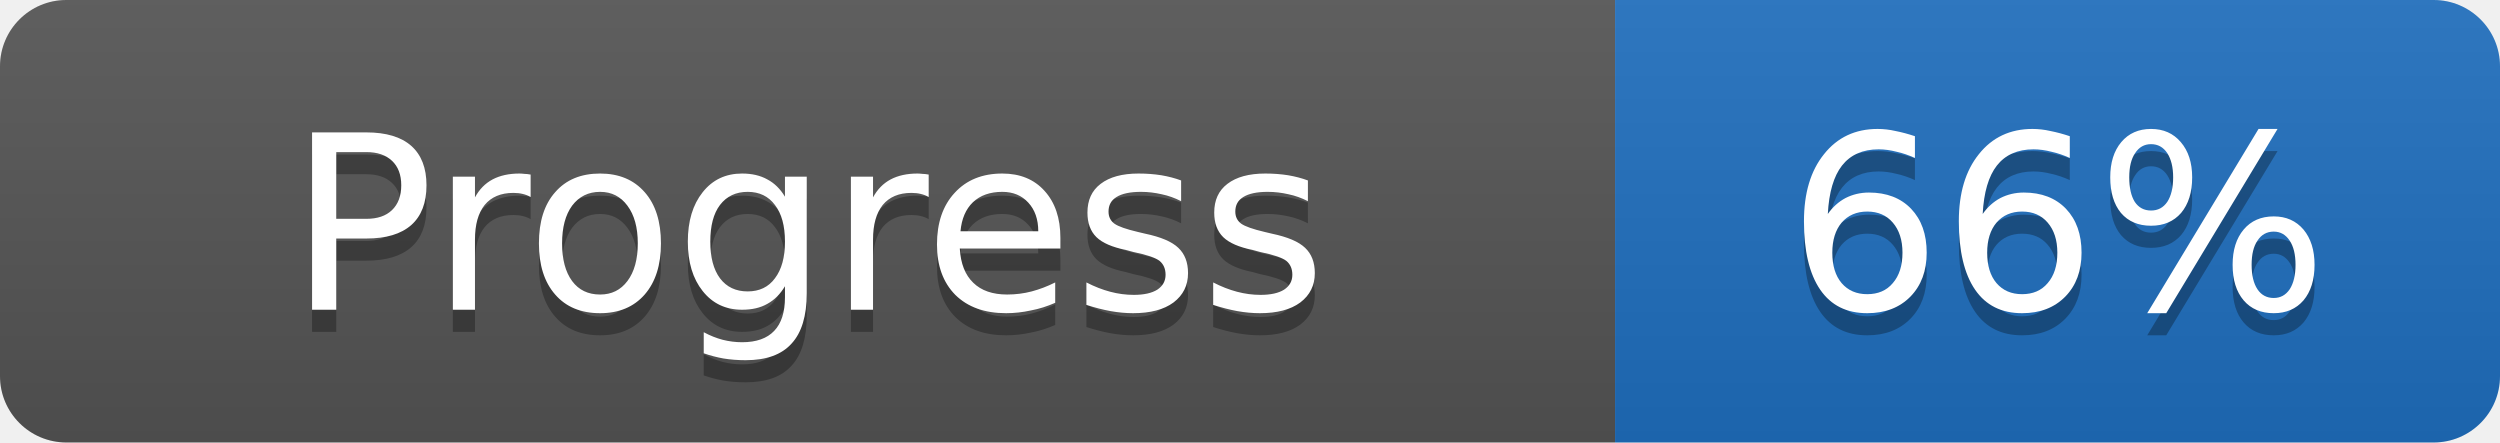
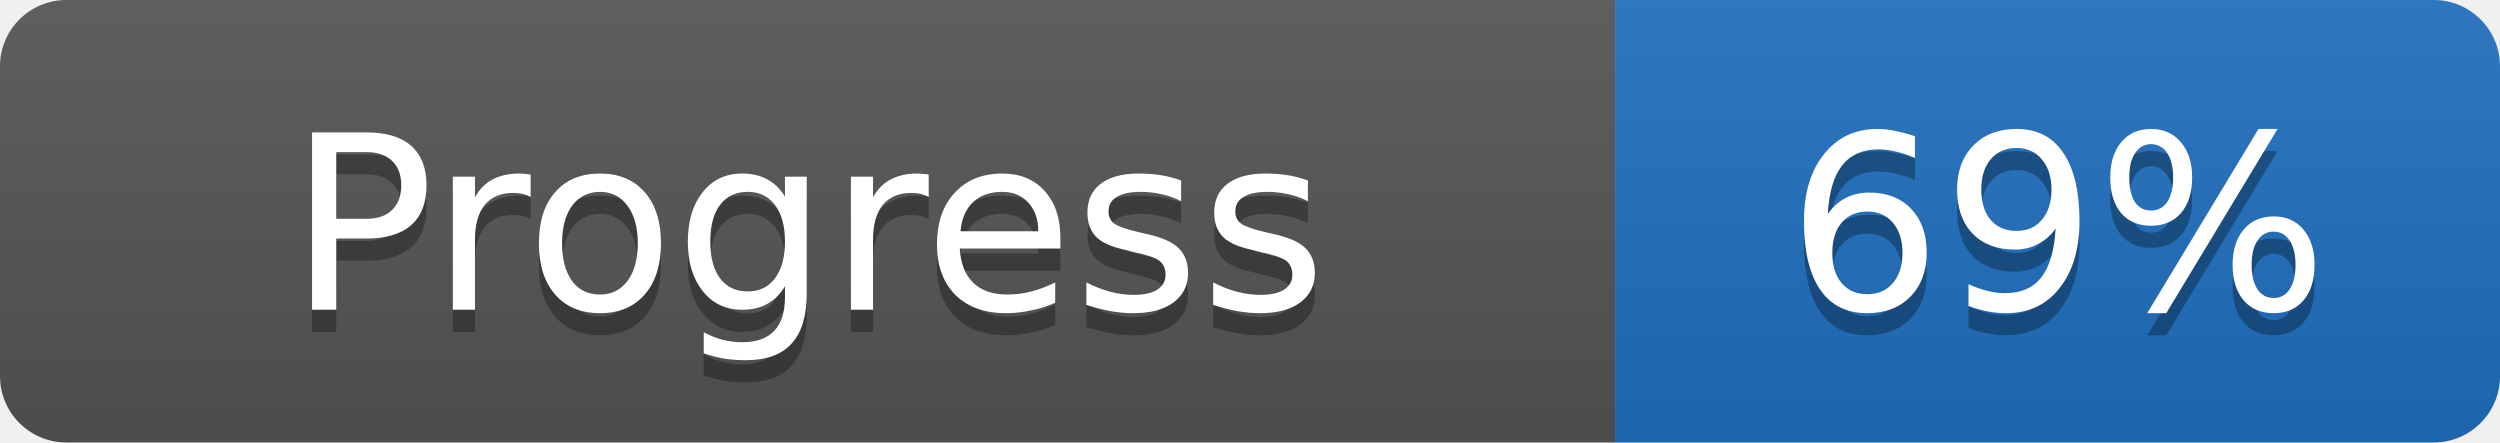
- <svg xmlns="http://www.w3.org/2000/svg" width="113" height="20" role="img" aria-label="Progress: 66%">
+ <svg xmlns="http://www.w3.org/2000/svg" width="113" height="20" role="img" aria-label="Progress: 69%">
  <linearGradient id="s" x2="0" y2="100%">
    <stop offset="0" stop-color="#bbb" stop-opacity=".1" />
    <stop offset="1" stop-opacity=".1" />
  </linearGradient>
  <clipPath id="r">
    <rect width="113" height="20" rx="3" fill="#fff" />
  </clipPath>
  <g clip-path="url(#r)">
    <rect width="73" height="20" fill="#555555" />
    <rect x="73" width="40" height="20" fill="#1f6fbf" />
    <rect width="113" height="20" fill="url(#s)" />
  </g>
  <g fill="#fff">
    <text x="36.5" y="15" fill="#010101" fill-opacity=".3" font-family="Verdana, DejaVu Sans, sans-serif" font-size="11" text-anchor="middle">Progress</text>
    <text x="36.5" y="14" font-family="Verdana, DejaVu Sans, sans-serif" font-size="11" text-anchor="middle">Progress</text>
-     <text x="93.0" y="15" fill="#010101" fill-opacity=".3" font-family="Verdana, DejaVu Sans, sans-serif" font-size="11" text-anchor="middle">66%</text>
-     <text x="93.0" y="14" font-family="Verdana, DejaVu Sans, sans-serif" font-size="11" text-anchor="middle">66%</text>
+     <text x="93.0" y="15" fill="#010101" fill-opacity=".3" font-family="Verdana, DejaVu Sans, sans-serif" font-size="11" text-anchor="middle">69%</text>
+     <text x="93.0" y="14" font-family="Verdana, DejaVu Sans, sans-serif" font-size="11" text-anchor="middle">69%</text>
  </g>
</svg>
